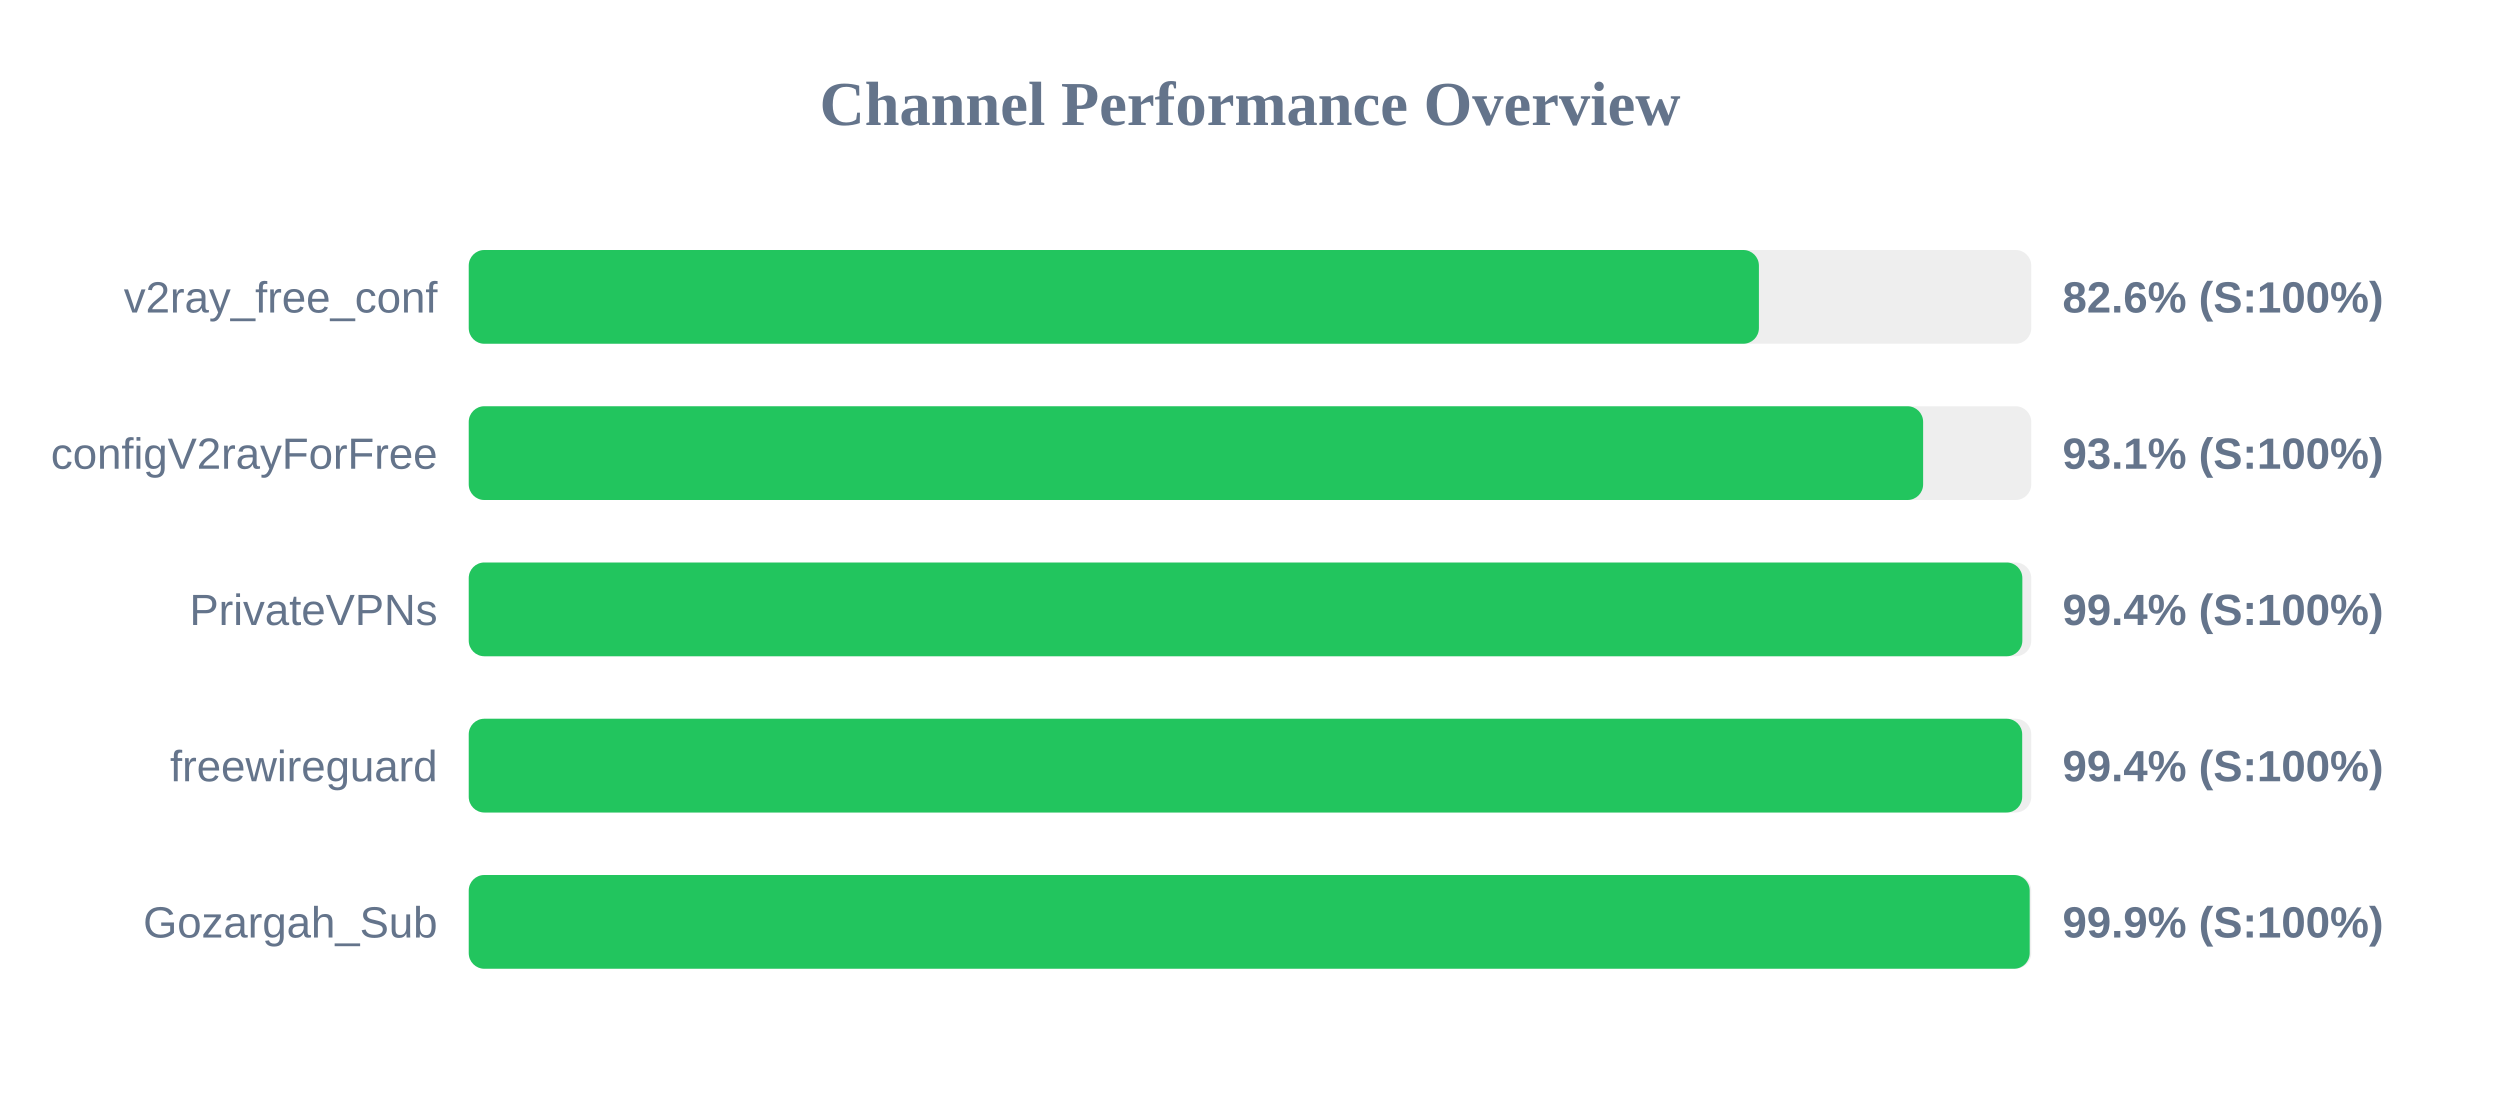
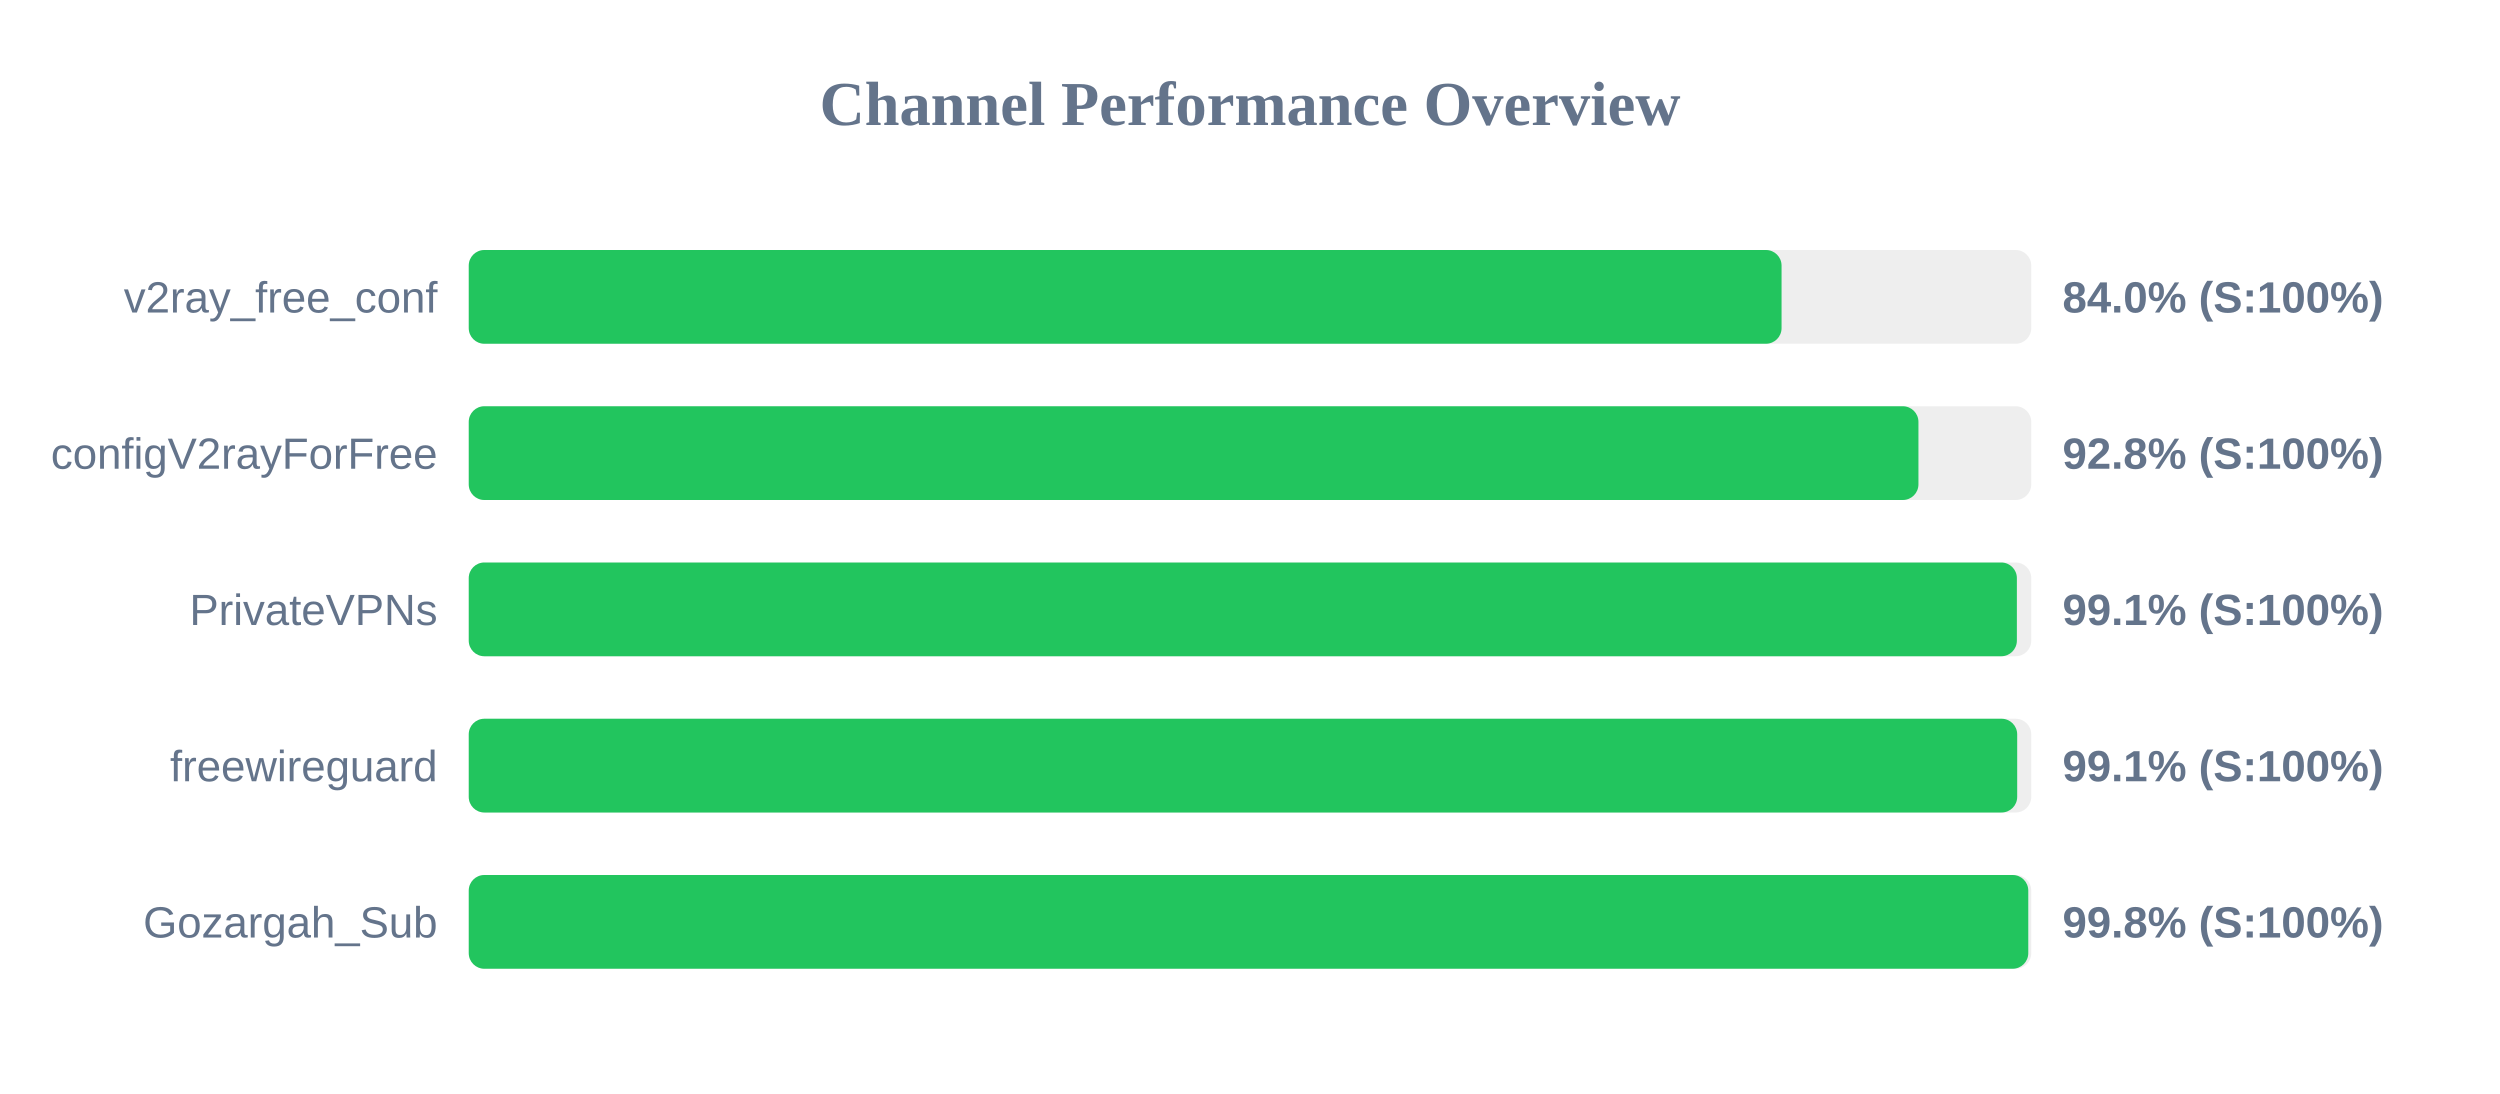
<svg xmlns="http://www.w3.org/2000/svg" width="800" height="350" version="1.1">
  <style>
        .row { font: 14px Arial; fill: #64748b; }
        .score { font: bold 14px Arial; fill: #64748b; }
    </style>
  <text x="400" y="40" text-anchor="middle" font-size="20px" font-weight="bold" fill="#64748b">Channel Performance Overview</text>
  <rect x="150" y="80" width="500" height="30" fill="#eee" rx="5" />
-   <rect x="150" y="80" width="412.85" height="30" fill="#22c55e" rx="5" />
+   <rect x="150" y="80" width="420.1" height="30" fill="#22c55e" rx="5" />
  <text x="140" y="100" text-anchor="end" class="row">v2ray_free_conf</text>
-   <text x="660" y="100" text-anchor="start" class="score">82.6% (S:100%)</text>
+   <text x="660" y="100" text-anchor="start" class="score">84.0% (S:100%)</text>
  <rect x="150" y="130" width="500" height="30" fill="#eee" rx="5" />
-   <rect x="150" y="130" width="465.4" height="30" fill="#22c55e" rx="5" />
+   <rect x="150" y="130" width="463.9" height="30" fill="#22c55e" rx="5" />
  <text x="140" y="150" text-anchor="end" class="row">configV2rayForFree</text>
-   <text x="660" y="150" text-anchor="start" class="score">93.1% (S:100%)</text>
+   <text x="660" y="150" text-anchor="start" class="score">92.8% (S:100%)</text>
  <rect x="150" y="180" width="500" height="30" fill="#eee" rx="5" />
-   <rect x="150" y="180" width="497.15" height="30" fill="#22c55e" rx="5" />
+   <rect x="150" y="180" width="495.4" height="30" fill="#22c55e" rx="5" />
  <text x="140" y="200" text-anchor="end" class="row">PrivateVPNs</text>
-   <text x="660" y="200" text-anchor="start" class="score">99.4% (S:100%)</text>
+   <text x="660" y="200" text-anchor="start" class="score">99.1% (S:100%)</text>
  <rect x="150" y="230" width="500" height="30" fill="#eee" rx="5" />
-   <rect x="150" y="230" width="497.1" height="30" fill="#22c55e" rx="5" />
+   <rect x="150" y="230" width="495.5" height="30" fill="#22c55e" rx="5" />
  <text x="140" y="250" text-anchor="end" class="row">freewireguard</text>
-   <text x="660" y="250" text-anchor="start" class="score">99.4% (S:100%)</text>
+   <text x="660" y="250" text-anchor="start" class="score">99.1% (S:100%)</text>
  <rect x="150" y="280" width="500" height="30" fill="#eee" rx="5" />
-   <rect x="150" y="280" width="499.5" height="30" fill="#22c55e" rx="5" />
+   <rect x="150" y="280" width="499.05" height="30" fill="#22c55e" rx="5" />
  <text x="140" y="300" text-anchor="end" class="row">Gozargah_Sub</text>
-   <text x="660" y="300" text-anchor="start" class="score">99.9% (S:100%)</text>
+   <text x="660" y="300" text-anchor="start" class="score">99.8% (S:100%)</text>
</svg>
